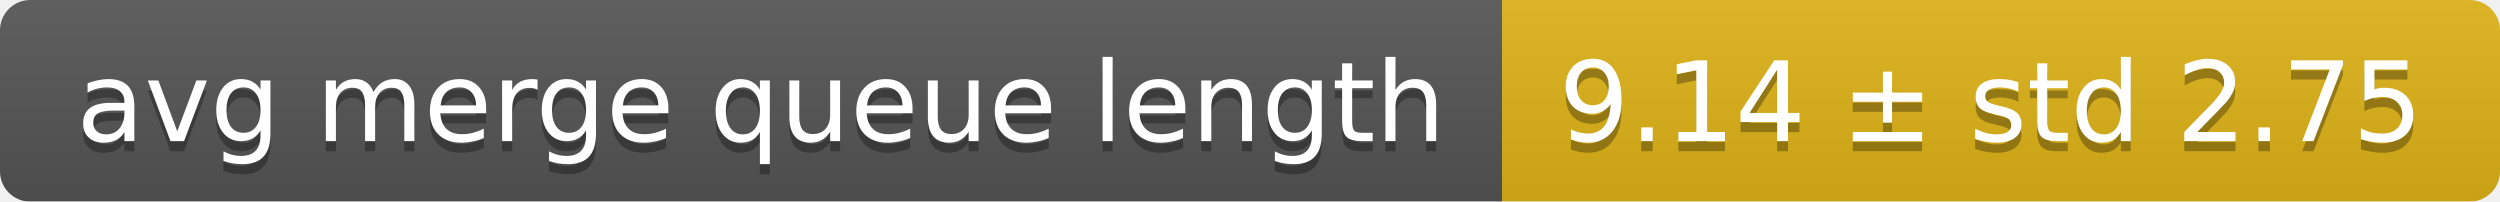
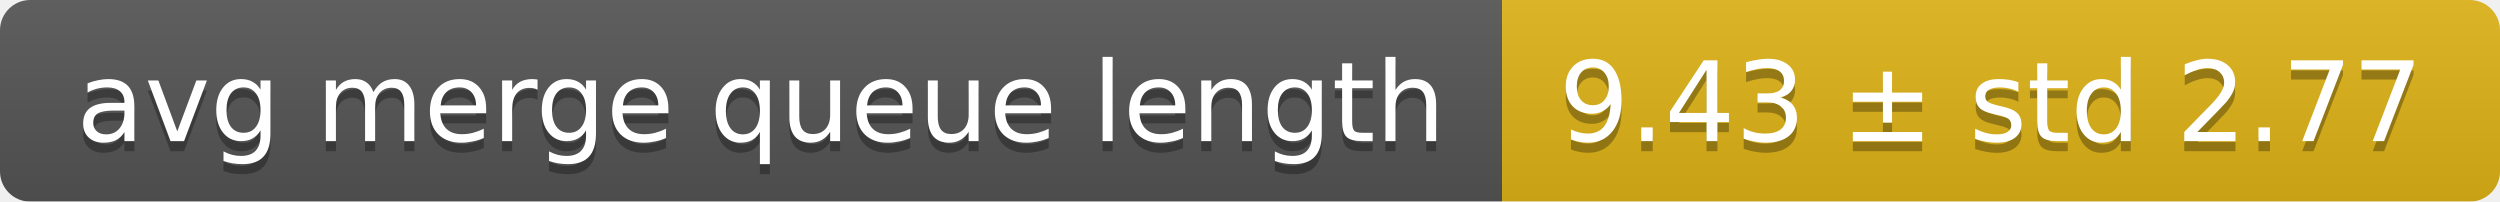
<svg xmlns="http://www.w3.org/2000/svg" width="248" height="20">
  <linearGradient id="smooth" x2="0" y2="100%">
    <stop offset="0" stop-color="#bbb" stop-opacity=".1" />
    <stop offset="1" stop-opacity=".1" />
  </linearGradient>
  <mask id="round">
    <rect width="248" height="20" rx="3" fill="#fff" />
  </mask>
  <g mask="url(#round)">
    <rect width="149" height="20" fill="#555" />
    <rect x="149" width="99" height="20" fill="#dfb317" />
    <rect width="248" height="20" fill="url(#smooth)" />
  </g>
  <g fill="#fff" text-anchor="middle" font-family="DejaVu Sans,Verdana,Geneva,sans-serif" font-size="11">
    <text x="75.5" y="15" fill="#010101" fill-opacity=".3">avg merge queue length</text>
    <text x="75.5" y="14">avg merge queue length</text>
-     <text x="197.5" y="15" fill="#010101" fill-opacity=".3">9.14 ± std 2.75</text>
-     <text x="197.5" y="14">9.14 ± std 2.75</text>
+     <text x="197.5" y="15" fill="#010101" fill-opacity=".3">9.43 ± std 2.77</text>
+     <text x="197.5" y="14">9.43 ± std 2.77</text>
  </g>
</svg>
